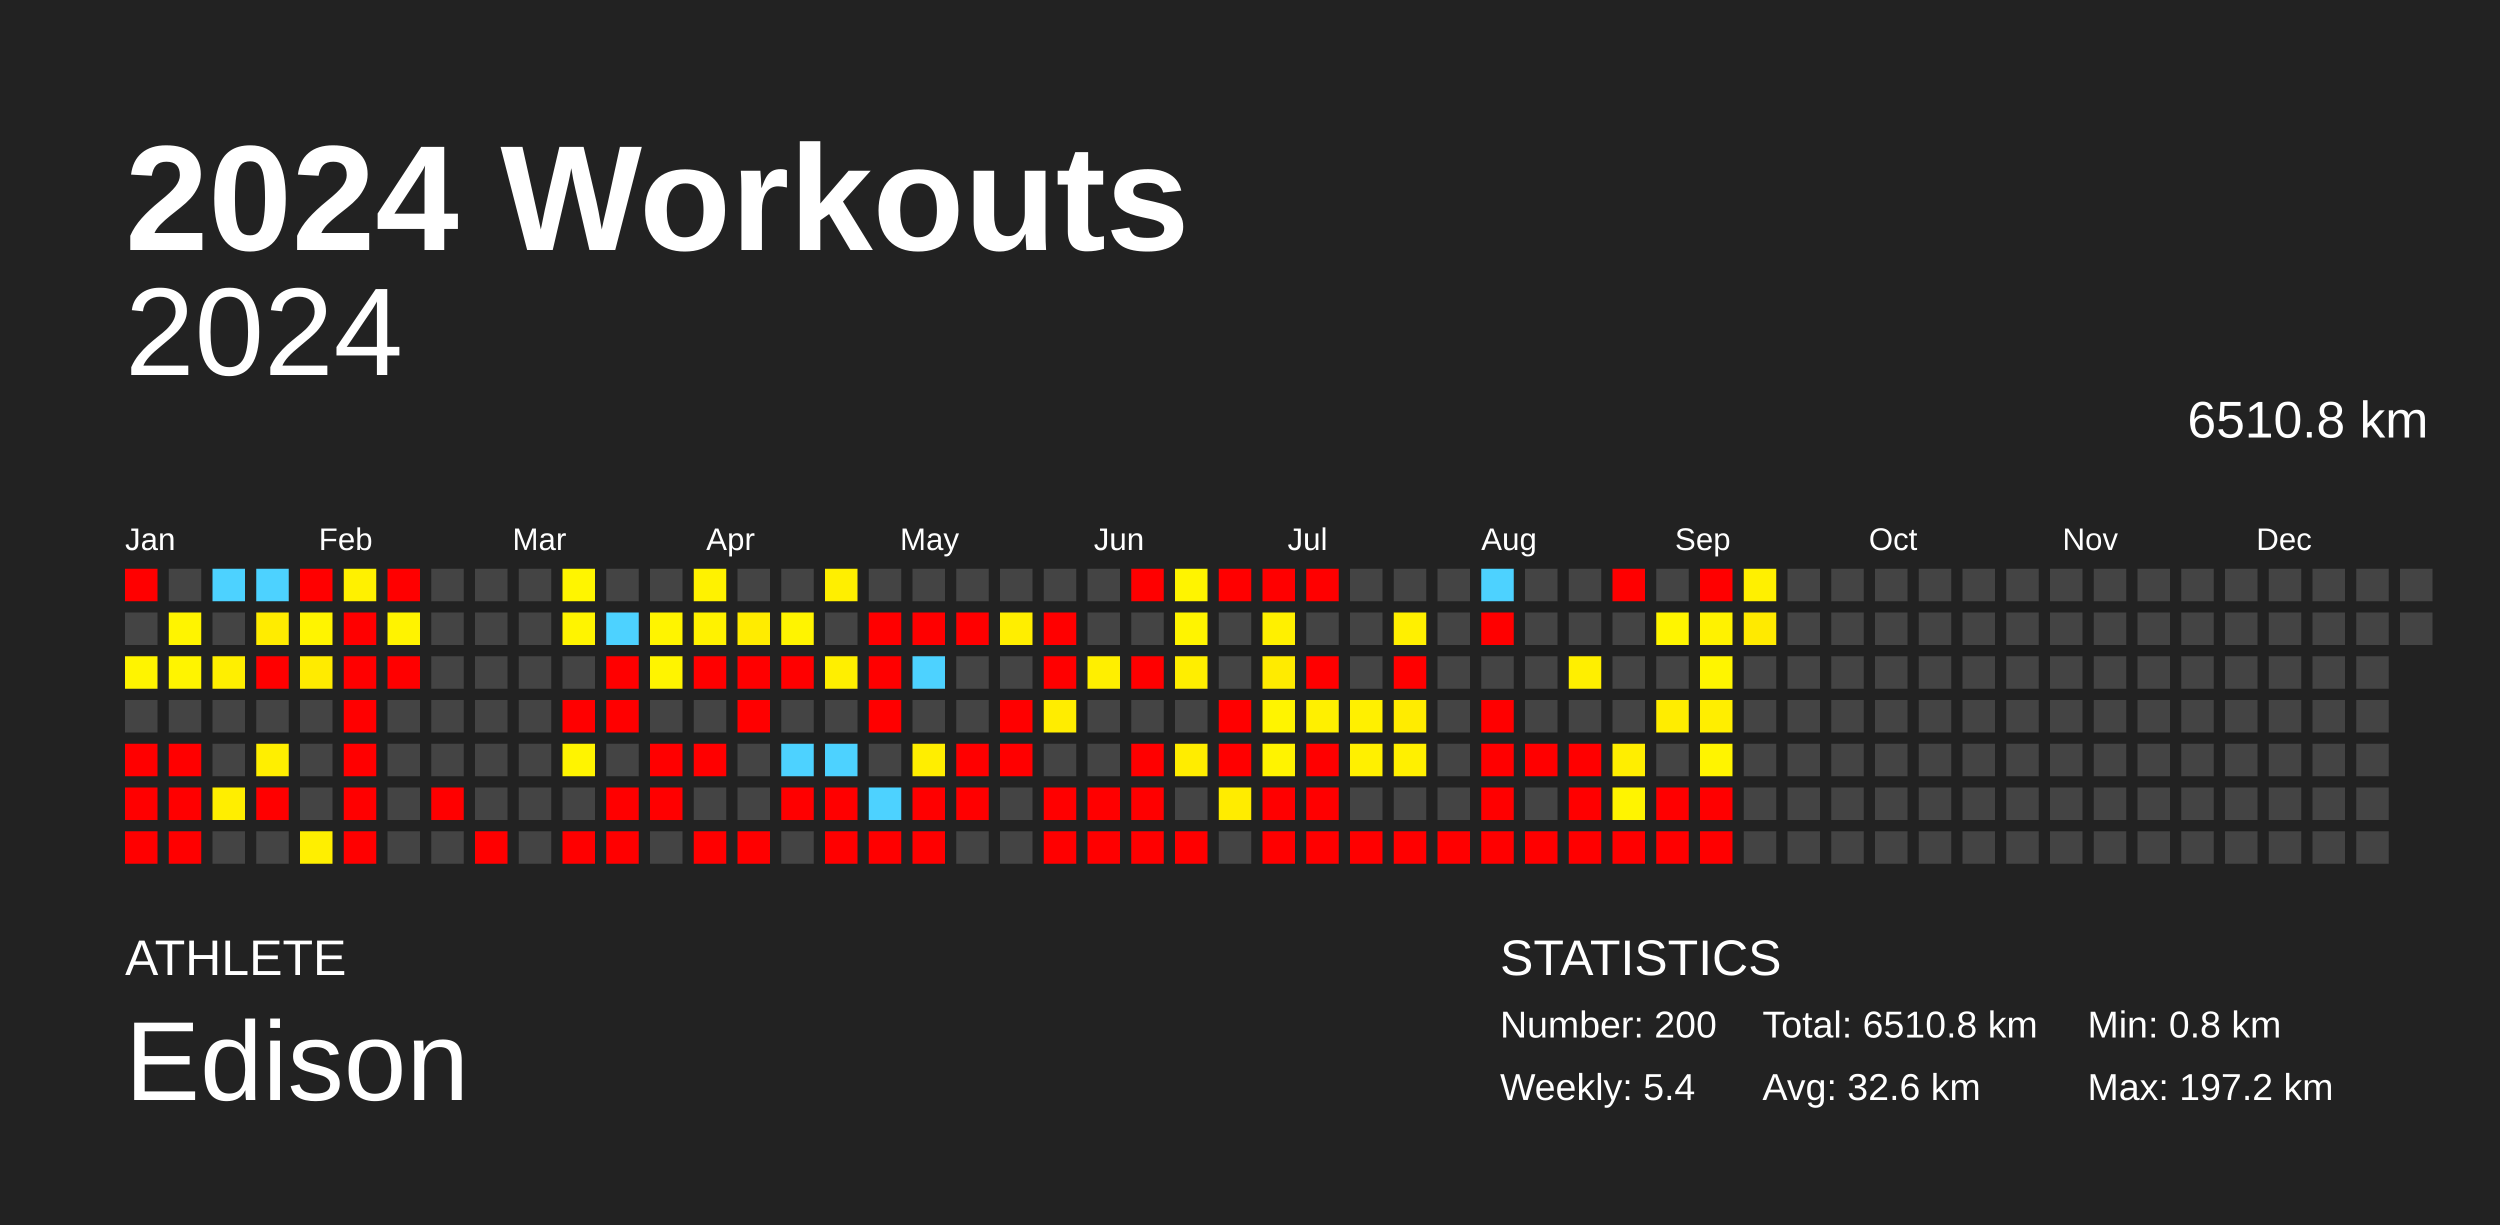
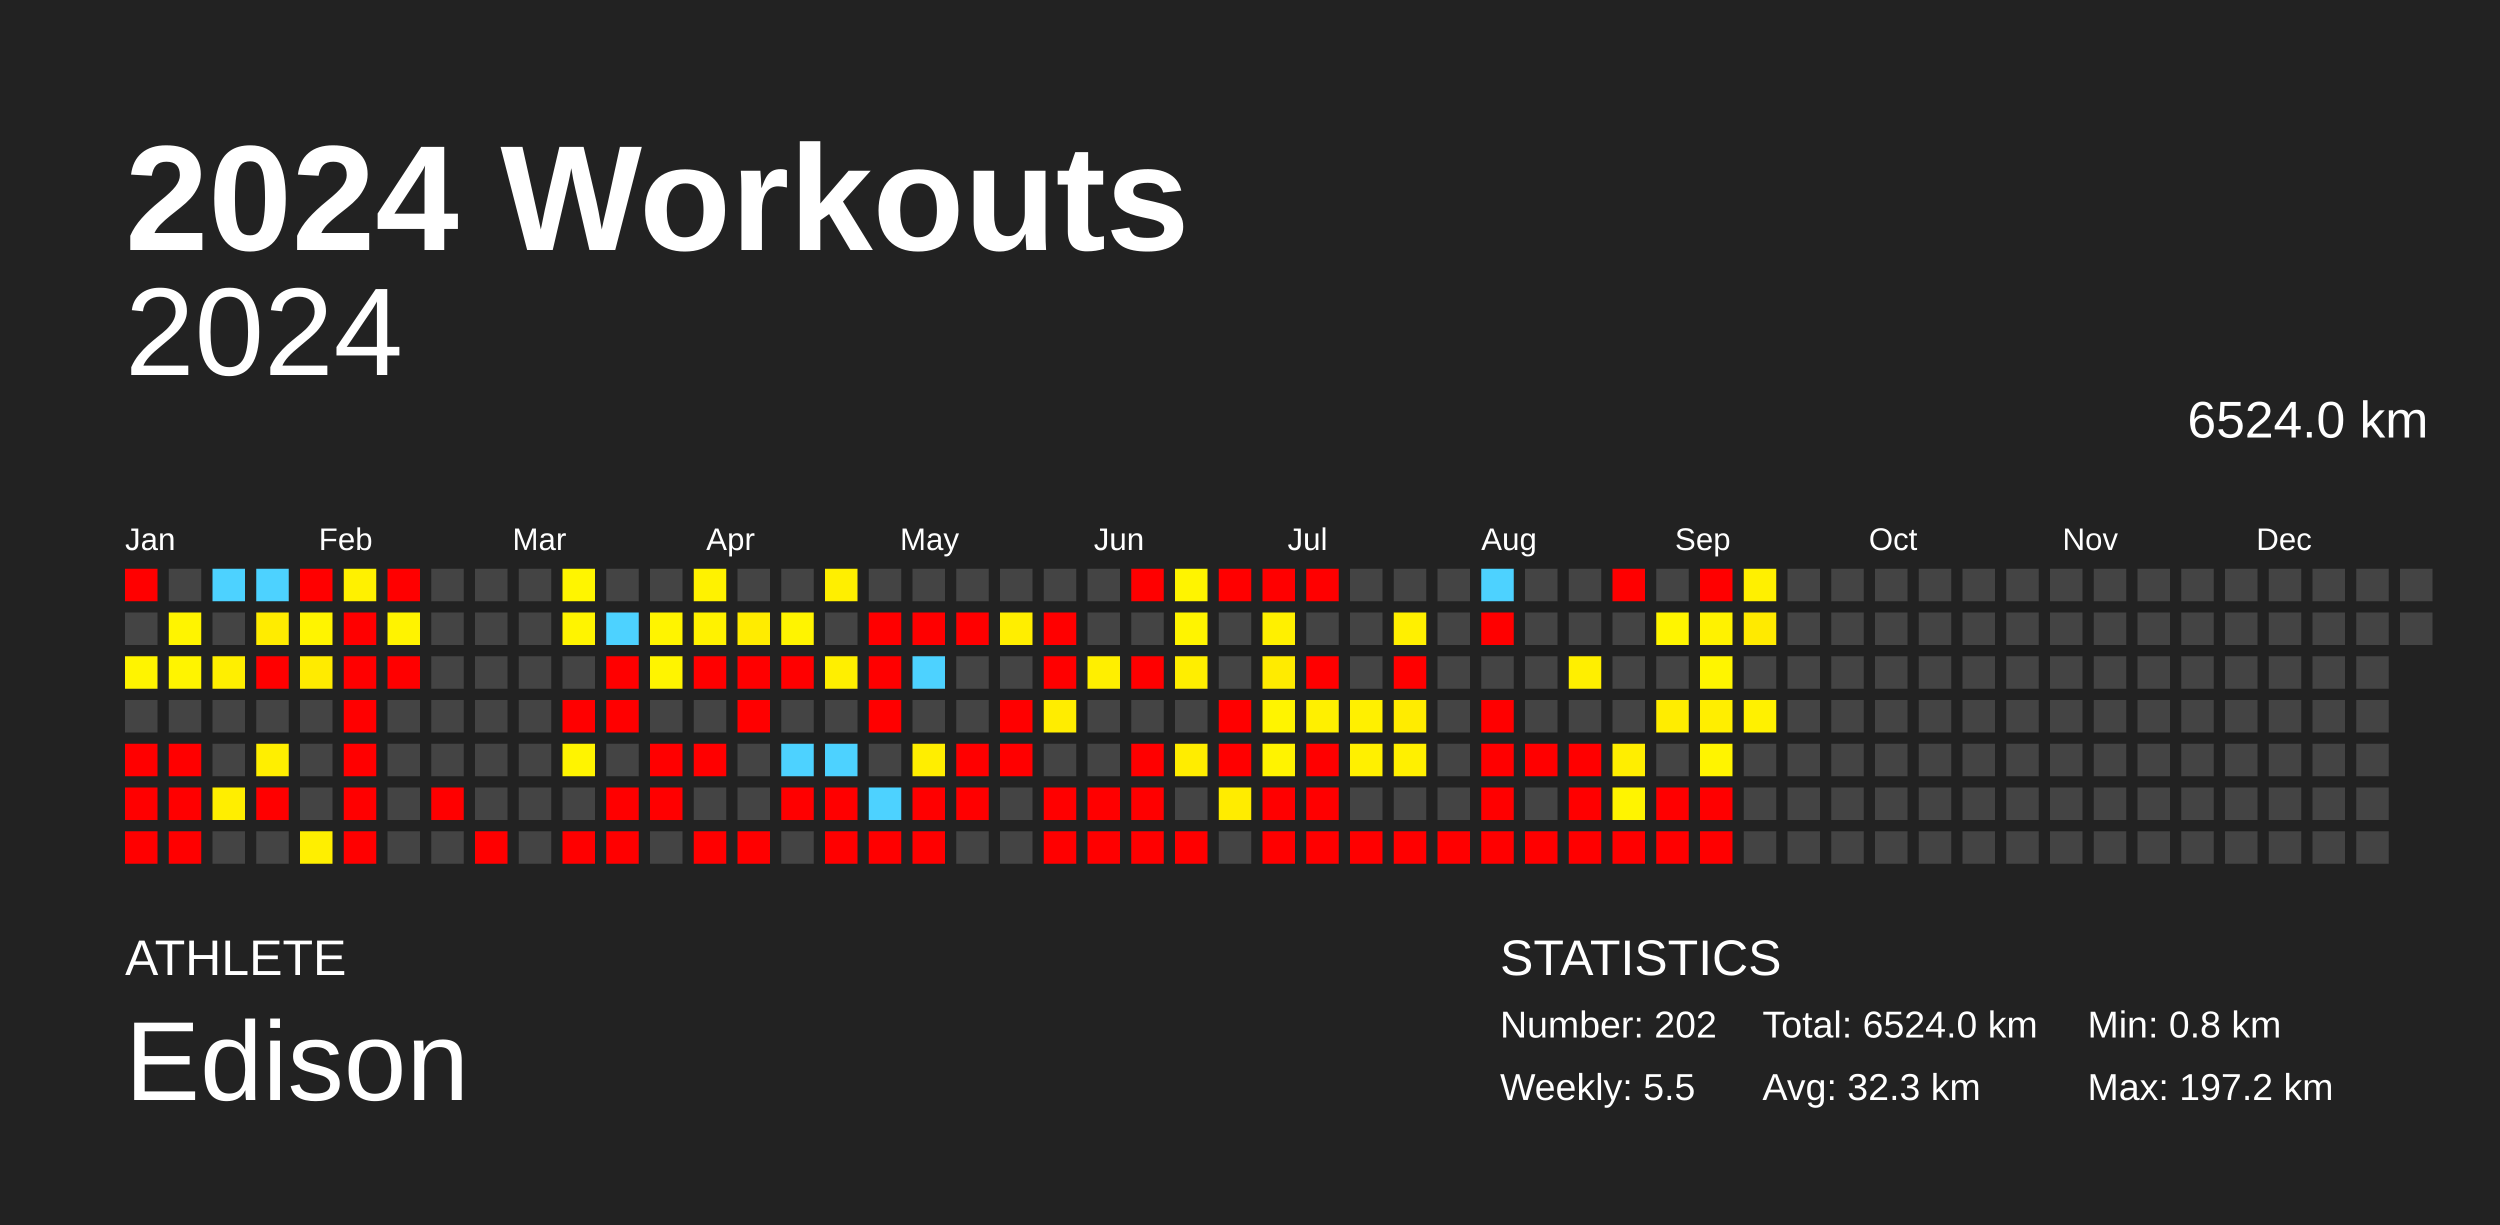
<svg xmlns="http://www.w3.org/2000/svg" baseProfile="full" height="98mm" version="1.1" viewBox="0,0,200,98" width="200mm">
  <defs />
  <rect fill="#222222" height="98" width="200" x="0" y="0" />
  <text fill="#FFFFFF" style="font-size:12px; font-family:Arial; font-weight:bold;" x="10" y="20">2024 Workouts</text>
  <text fill="#FFFFFF" style="font-size:4px; font-family:Arial" x="10" y="78">ATHLETE</text>
  <text fill="#FFFFFF" style="font-size:9px; font-family:Arial" x="10" y="88">Edison</text>
  <text fill="#FFFFFF" style="font-size:4px; font-family:Arial" x="120" y="78">STATISTICS</text>
-   <text fill="#FFFFFF" style="font-size:3px; font-family:Arial" x="120" y="83">Number: 200</text>
-   <text fill="#FFFFFF" style="font-size:3px; font-family:Arial" x="120" y="88">Weekly: 5.4</text>
-   <text fill="#FFFFFF" style="font-size:3px; font-family:Arial" x="141" y="83">Total: 6510.8 km</text>
-   <text fill="#FFFFFF" style="font-size:3px; font-family:Arial" x="141" y="88">Avg: 32.6 km</text>
+   <text fill="#FFFFFF" style="font-size:3px; font-family:Arial" x="120" y="83">Number: 202</text>
+   <text fill="#FFFFFF" style="font-size:3px; font-family:Arial" x="120" y="88">Weekly: 5.5</text>
+   <text fill="#FFFFFF" style="font-size:3px; font-family:Arial" x="141" y="83">Total: 6524.0 km</text>
+   <text fill="#FFFFFF" style="font-size:3px; font-family:Arial" x="141" y="88">Avg: 32.3 km</text>
  <text fill="#FFFFFF" style="font-size:3px; font-family:Arial" x="167" y="83">Min: 0.8 km</text>
  <text fill="#FFFFFF" style="font-size:3px; font-family:Arial" x="167" y="88">Max: 197.2 km</text>
  <text alignment-baseline="hanging" fill="#FFFFFF" style="font-size:10.0px; font-family:Arial;" x="10" y="30">2024</text>
-   <text alignment-baseline="hanging" fill="#FFFFFF" style="font-size:4.125px; font-family:Arial;" x="175" y="35">6510.8 km</text>
+   <text alignment-baseline="hanging" fill="#FFFFFF" style="font-size:4.125px; font-family:Arial;" x="175" y="35">6524.0 km</text>
  <text fill="#FFFFFF" style="font-size:2.5px; font-family:Arial" x="10.0" y="44">Jan</text>
  <text fill="#FFFFFF" style="font-size:2.5px; font-family:Arial" x="25.5" y="44">Feb</text>
  <text fill="#FFFFFF" style="font-size:2.5px; font-family:Arial" x="41.0" y="44">Mar</text>
  <text fill="#FFFFFF" style="font-size:2.5px; font-family:Arial" x="56.5" y="44">Apr</text>
  <text fill="#FFFFFF" style="font-size:2.5px; font-family:Arial" x="72.0" y="44">May</text>
  <text fill="#FFFFFF" style="font-size:2.5px; font-family:Arial" x="87.5" y="44">Jun</text>
  <text fill="#FFFFFF" style="font-size:2.5px; font-family:Arial" x="103.0" y="44">Jul</text>
  <text fill="#FFFFFF" style="font-size:2.5px; font-family:Arial" x="118.5" y="44">Aug</text>
  <text fill="#FFFFFF" style="font-size:2.5px; font-family:Arial" x="134.0" y="44">Sep</text>
  <text fill="#FFFFFF" style="font-size:2.5px; font-family:Arial" x="149.5" y="44">Oct</text>
  <text fill="#FFFFFF" style="font-size:2.5px; font-family:Arial" x="165.0" y="44">Nov</text>
  <text fill="#FFFFFF" style="font-size:2.5px; font-family:Arial" x="180.5" y="44">Dec</text>
  <rect fill="red" height="2.6" width="2.6" x="10.0" y="45.5" />
  <rect fill="#444444" height="2.6" width="2.6" x="10.0" y="49.0" />
  <rect fill="#fff400" height="2.6" width="2.6" x="10.0" y="52.5" />
  <rect fill="#444444" height="2.6" width="2.6" x="10.0" y="56.0" />
  <rect fill="red" height="2.6" width="2.6" x="10.0" y="59.5" />
  <rect fill="red" height="2.6" width="2.6" x="10.0" y="63.0" />
  <rect fill="red" height="2.6" width="2.6" x="10.0" y="66.5" />
  <rect fill="#444444" height="2.6" width="2.6" x="13.5" y="45.5" />
  <rect fill="#fff400" height="2.6" width="2.6" x="13.5" y="49.0" />
  <rect fill="#fff400" height="2.6" width="2.6" x="13.5" y="52.5" />
  <rect fill="#444444" height="2.6" width="2.6" x="13.5" y="56.0" />
  <rect fill="red" height="2.6" width="2.6" x="13.5" y="59.5" />
  <rect fill="red" height="2.6" width="2.6" x="13.5" y="63.0" />
  <rect fill="red" height="2.6" width="2.6" x="13.5" y="66.5" />
  <rect fill="#4dd2ff" height="2.6" width="2.6" x="17.0" y="45.5" />
  <rect fill="#444444" height="2.6" width="2.6" x="17.0" y="49.0" />
  <rect fill="#ffef00" height="2.6" width="2.6" x="17.0" y="52.5" />
  <rect fill="#444444" height="2.6" width="2.6" x="17.0" y="56.0" />
  <rect fill="#444444" height="2.6" width="2.6" x="17.0" y="59.5" />
  <rect fill="#ffee00" height="2.6" width="2.6" x="17.0" y="63.0" />
  <rect fill="#444444" height="2.6" width="2.6" x="17.0" y="66.5" />
  <rect fill="#4dd2ff" height="2.6" width="2.6" x="20.5" y="45.5" />
  <rect fill="#ffec00" height="2.6" width="2.6" x="20.5" y="49.0" />
  <rect fill="red" height="2.6" width="2.6" x="20.5" y="52.5" />
  <rect fill="#444444" height="2.6" width="2.6" x="20.5" y="56.0" />
  <rect fill="#ffef00" height="2.6" width="2.6" x="20.5" y="59.5" />
  <rect fill="red" height="2.6" width="2.6" x="20.5" y="63.0" />
  <rect fill="#444444" height="2.6" width="2.6" x="20.5" y="66.5" />
  <rect fill="red" height="2.6" width="2.6" x="24.0" y="45.5" />
  <rect fill="#fff400" height="2.6" width="2.6" x="24.0" y="49.0" />
  <rect fill="#ffeb00" height="2.6" width="2.6" x="24.0" y="52.5" />
  <rect fill="#444444" height="2.6" width="2.6" x="24.0" y="56.0" />
  <rect fill="#444444" height="2.6" width="2.6" x="24.0" y="59.5" />
  <rect fill="#444444" height="2.6" width="2.6" x="24.0" y="63.0" />
  <rect fill="#ffef00" height="2.6" width="2.6" x="24.0" y="66.5" />
  <rect fill="#fff100" height="2.6" width="2.6" x="27.5" y="45.5" />
  <rect fill="red" height="2.6" width="2.6" x="27.5" y="49.0" />
  <rect fill="red" height="2.6" width="2.6" x="27.5" y="52.5" />
  <rect fill="red" height="2.6" width="2.6" x="27.5" y="56.0" />
  <rect fill="red" height="2.6" width="2.6" x="27.5" y="59.5" />
  <rect fill="red" height="2.6" width="2.6" x="27.5" y="63.0" />
  <rect fill="red" height="2.6" width="2.6" x="27.5" y="66.5" />
  <rect fill="red" height="2.6" width="2.6" x="31.0" y="45.5" />
  <rect fill="#fff300" height="2.6" width="2.6" x="31.0" y="49.0" />
  <rect fill="red" height="2.6" width="2.6" x="31.0" y="52.5" />
  <rect fill="#444444" height="2.6" width="2.6" x="31.0" y="56.0" />
  <rect fill="#444444" height="2.6" width="2.6" x="31.0" y="59.5" />
  <rect fill="#444444" height="2.6" width="2.6" x="31.0" y="63.0" />
  <rect fill="#444444" height="2.6" width="2.6" x="31.0" y="66.5" />
  <rect fill="#444444" height="2.6" width="2.6" x="34.5" y="45.5" />
  <rect fill="#444444" height="2.6" width="2.6" x="34.5" y="49.0" />
  <rect fill="#444444" height="2.6" width="2.6" x="34.5" y="52.5" />
  <rect fill="#444444" height="2.6" width="2.6" x="34.5" y="56.0" />
  <rect fill="#444444" height="2.6" width="2.6" x="34.5" y="59.5" />
  <rect fill="red" height="2.6" width="2.6" x="34.5" y="63.0" />
  <rect fill="#444444" height="2.6" width="2.6" x="34.5" y="66.5" />
  <rect fill="#444444" height="2.6" width="2.6" x="38.0" y="45.5" />
  <rect fill="#444444" height="2.6" width="2.6" x="38.0" y="49.0" />
  <rect fill="#444444" height="2.6" width="2.6" x="38.0" y="52.5" />
  <rect fill="#444444" height="2.6" width="2.6" x="38.0" y="56.0" />
  <rect fill="#444444" height="2.6" width="2.6" x="38.0" y="59.5" />
  <rect fill="#444444" height="2.6" width="2.6" x="38.0" y="63.0" />
  <rect fill="red" height="2.6" width="2.6" x="38.0" y="66.5" />
  <rect fill="#444444" height="2.6" width="2.6" x="41.5" y="45.5" />
  <rect fill="#444444" height="2.6" width="2.6" x="41.5" y="49.0" />
  <rect fill="#444444" height="2.6" width="2.6" x="41.5" y="52.5" />
  <rect fill="#444444" height="2.6" width="2.6" x="41.5" y="56.0" />
  <rect fill="#444444" height="2.6" width="2.6" x="41.5" y="59.5" />
  <rect fill="#444444" height="2.6" width="2.6" x="41.5" y="63.0" />
  <rect fill="#444444" height="2.6" width="2.6" x="41.5" y="66.5" />
  <rect fill="#fff500" height="2.6" width="2.6" x="45.0" y="45.5" />
  <rect fill="#fff400" height="2.6" width="2.6" x="45.0" y="49.0" />
  <rect fill="#444444" height="2.6" width="2.6" x="45.0" y="52.5" />
  <rect fill="red" height="2.6" width="2.6" x="45.0" y="56.0" />
  <rect fill="#fff400" height="2.6" width="2.6" x="45.0" y="59.5" />
  <rect fill="#444444" height="2.6" width="2.6" x="45.0" y="63.0" />
  <rect fill="red" height="2.6" width="2.6" x="45.0" y="66.5" />
  <rect fill="#444444" height="2.6" width="2.6" x="48.5" y="45.5" />
  <rect fill="#4dd2ff" height="2.6" width="2.6" x="48.5" y="49.0" />
  <rect fill="red" height="2.6" width="2.6" x="48.5" y="52.5" />
  <rect fill="red" height="2.6" width="2.6" x="48.5" y="56.0" />
  <rect fill="#444444" height="2.6" width="2.6" x="48.5" y="59.5" />
  <rect fill="red" height="2.6" width="2.6" x="48.5" y="63.0" />
  <rect fill="red" height="2.6" width="2.6" x="48.5" y="66.5" />
  <rect fill="#444444" height="2.6" width="2.6" x="52.0" y="45.5" />
  <rect fill="#fff400" height="2.6" width="2.6" x="52.0" y="49.0" />
  <rect fill="#fff400" height="2.6" width="2.6" x="52.0" y="52.5" />
  <rect fill="#444444" height="2.6" width="2.6" x="52.0" y="56.0" />
  <rect fill="red" height="2.6" width="2.6" x="52.0" y="59.5" />
  <rect fill="red" height="2.6" width="2.6" x="52.0" y="63.0" />
  <rect fill="#444444" height="2.6" width="2.6" x="52.0" y="66.5" />
  <rect fill="#fff200" height="2.6" width="2.6" x="55.5" y="45.5" />
  <rect fill="#fff200" height="2.6" width="2.6" x="55.5" y="49.0" />
  <rect fill="red" height="2.6" width="2.6" x="55.5" y="52.5" />
  <rect fill="#444444" height="2.6" width="2.6" x="55.5" y="56.0" />
  <rect fill="red" height="2.6" width="2.6" x="55.5" y="59.5" />
  <rect fill="#444444" height="2.6" width="2.6" x="55.5" y="63.0" />
  <rect fill="red" height="2.6" width="2.6" x="55.5" y="66.5" />
  <rect fill="#444444" height="2.6" width="2.6" x="59.0" y="45.5" />
  <rect fill="#ffec00" height="2.6" width="2.6" x="59.0" y="49.0" />
  <rect fill="red" height="2.6" width="2.6" x="59.0" y="52.5" />
  <rect fill="red" height="2.6" width="2.6" x="59.0" y="56.0" />
  <rect fill="#444444" height="2.6" width="2.6" x="59.0" y="59.5" />
  <rect fill="#444444" height="2.6" width="2.6" x="59.0" y="63.0" />
  <rect fill="red" height="2.6" width="2.6" x="59.0" y="66.5" />
  <rect fill="#444444" height="2.6" width="2.6" x="62.5" y="45.5" />
  <rect fill="#fff400" height="2.6" width="2.6" x="62.5" y="49.0" />
  <rect fill="red" height="2.6" width="2.6" x="62.5" y="52.5" />
  <rect fill="#444444" height="2.6" width="2.6" x="62.5" y="56.0" />
  <rect fill="#4dd2ff" height="2.6" width="2.6" x="62.5" y="59.5" />
  <rect fill="red" height="2.6" width="2.6" x="62.5" y="63.0" />
  <rect fill="#444444" height="2.6" width="2.6" x="62.5" y="66.5" />
  <rect fill="#ffef00" height="2.6" width="2.6" x="66.0" y="45.5" />
  <rect fill="#444444" height="2.6" width="2.6" x="66.0" y="49.0" />
  <rect fill="#ffef00" height="2.6" width="2.6" x="66.0" y="52.5" />
  <rect fill="#444444" height="2.6" width="2.6" x="66.0" y="56.0" />
  <rect fill="#4dd2ff" height="2.6" width="2.6" x="66.0" y="59.5" />
  <rect fill="red" height="2.6" width="2.6" x="66.0" y="63.0" />
  <rect fill="red" height="2.6" width="2.6" x="66.0" y="66.5" />
  <rect fill="#444444" height="2.6" width="2.6" x="69.5" y="45.5" />
  <rect fill="red" height="2.6" width="2.6" x="69.5" y="49.0" />
  <rect fill="red" height="2.6" width="2.6" x="69.5" y="52.5" />
  <rect fill="red" height="2.6" width="2.6" x="69.5" y="56.0" />
  <rect fill="#444444" height="2.6" width="2.6" x="69.5" y="59.5" />
  <rect fill="#4dd2ff" height="2.6" width="2.6" x="69.5" y="63.0" />
  <rect fill="red" height="2.6" width="2.6" x="69.5" y="66.5" />
  <rect fill="#444444" height="2.6" width="2.6" x="73.0" y="45.5" />
  <rect fill="red" height="2.6" width="2.6" x="73.0" y="49.0" />
  <rect fill="#4dd2ff" height="2.6" width="2.6" x="73.0" y="52.5" />
  <rect fill="#444444" height="2.6" width="2.6" x="73.0" y="56.0" />
  <rect fill="#ffee00" height="2.6" width="2.6" x="73.0" y="59.5" />
  <rect fill="red" height="2.6" width="2.6" x="73.0" y="63.0" />
  <rect fill="red" height="2.6" width="2.6" x="73.0" y="66.5" />
  <rect fill="#444444" height="2.6" width="2.6" x="76.5" y="45.5" />
  <rect fill="red" height="2.6" width="2.6" x="76.5" y="49.0" />
  <rect fill="#444444" height="2.6" width="2.6" x="76.5" y="52.5" />
  <rect fill="#444444" height="2.6" width="2.6" x="76.5" y="56.0" />
  <rect fill="red" height="2.6" width="2.6" x="76.5" y="59.5" />
  <rect fill="red" height="2.6" width="2.6" x="76.5" y="63.0" />
  <rect fill="#444444" height="2.6" width="2.6" x="76.5" y="66.5" />
  <rect fill="#444444" height="2.6" width="2.6" x="80.0" y="45.5" />
  <rect fill="#ffee00" height="2.6" width="2.6" x="80.0" y="49.0" />
  <rect fill="#444444" height="2.6" width="2.6" x="80.0" y="52.5" />
  <rect fill="red" height="2.6" width="2.6" x="80.0" y="56.0" />
  <rect fill="red" height="2.6" width="2.6" x="80.0" y="59.5" />
  <rect fill="#444444" height="2.6" width="2.6" x="80.0" y="63.0" />
  <rect fill="#444444" height="2.6" width="2.6" x="80.0" y="66.5" />
  <rect fill="#444444" height="2.6" width="2.6" x="83.5" y="45.5" />
  <rect fill="red" height="2.6" width="2.6" x="83.5" y="49.0" />
  <rect fill="red" height="2.6" width="2.6" x="83.5" y="52.5" />
  <rect fill="#ffed00" height="2.6" width="2.6" x="83.5" y="56.0" />
  <rect fill="#444444" height="2.6" width="2.6" x="83.5" y="59.5" />
  <rect fill="red" height="2.6" width="2.6" x="83.5" y="63.0" />
  <rect fill="red" height="2.6" width="2.6" x="83.5" y="66.5" />
  <rect fill="#444444" height="2.6" width="2.6" x="87.0" y="45.5" />
  <rect fill="#444444" height="2.6" width="2.6" x="87.0" y="49.0" />
  <rect fill="#ffef00" height="2.6" width="2.6" x="87.0" y="52.5" />
  <rect fill="#444444" height="2.6" width="2.6" x="87.0" y="56.0" />
  <rect fill="#444444" height="2.6" width="2.6" x="87.0" y="59.5" />
  <rect fill="red" height="2.6" width="2.6" x="87.0" y="63.0" />
  <rect fill="red" height="2.6" width="2.6" x="87.0" y="66.5" />
  <rect fill="red" height="2.6" width="2.6" x="90.5" y="45.5" />
  <rect fill="#444444" height="2.6" width="2.6" x="90.5" y="49.0" />
  <rect fill="red" height="2.6" width="2.6" x="90.5" y="52.5" />
  <rect fill="#444444" height="2.6" width="2.6" x="90.5" y="56.0" />
  <rect fill="red" height="2.6" width="2.6" x="90.5" y="59.5" />
  <rect fill="red" height="2.6" width="2.6" x="90.5" y="63.0" />
  <rect fill="red" height="2.6" width="2.6" x="90.5" y="66.5" />
  <rect fill="#fff400" height="2.6" width="2.6" x="94.0" y="45.5" />
  <rect fill="#fff400" height="2.6" width="2.6" x="94.0" y="49.0" />
  <rect fill="#ffee00" height="2.6" width="2.6" x="94.0" y="52.5" />
  <rect fill="#444444" height="2.6" width="2.6" x="94.0" y="56.0" />
  <rect fill="#ffed00" height="2.6" width="2.6" x="94.0" y="59.5" />
  <rect fill="#444444" height="2.6" width="2.6" x="94.0" y="63.0" />
  <rect fill="red" height="2.6" width="2.6" x="94.0" y="66.5" />
  <rect fill="red" height="2.6" width="2.6" x="97.5" y="45.5" />
  <rect fill="#444444" height="2.6" width="2.6" x="97.5" y="49.0" />
  <rect fill="#444444" height="2.6" width="2.6" x="97.5" y="52.5" />
  <rect fill="red" height="2.6" width="2.6" x="97.5" y="56.0" />
  <rect fill="red" height="2.6" width="2.6" x="97.5" y="59.5" />
  <rect fill="#ffec00" height="2.6" width="2.6" x="97.5" y="63.0" />
  <rect fill="#444444" height="2.6" width="2.6" x="97.5" y="66.5" />
  <rect fill="red" height="2.6" width="2.6" x="101.0" y="45.5" />
  <rect fill="#fff000" height="2.6" width="2.6" x="101.0" y="49.0" />
  <rect fill="#ffeb00" height="2.6" width="2.6" x="101.0" y="52.5" />
  <rect fill="#fff400" height="2.6" width="2.6" x="101.0" y="56.0" />
  <rect fill="#fff300" height="2.6" width="2.6" x="101.0" y="59.5" />
  <rect fill="red" height="2.6" width="2.6" x="101.0" y="63.0" />
  <rect fill="red" height="2.6" width="2.6" x="101.0" y="66.5" />
  <rect fill="red" height="2.6" width="2.6" x="104.5" y="45.5" />
  <rect fill="#444444" height="2.6" width="2.6" x="104.5" y="49.0" />
  <rect fill="red" height="2.6" width="2.6" x="104.5" y="52.5" />
  <rect fill="#fff000" height="2.6" width="2.6" x="104.5" y="56.0" />
  <rect fill="red" height="2.6" width="2.6" x="104.5" y="59.5" />
  <rect fill="red" height="2.6" width="2.6" x="104.5" y="63.0" />
  <rect fill="red" height="2.6" width="2.6" x="104.5" y="66.5" />
  <rect fill="#444444" height="2.6" width="2.6" x="108.0" y="45.5" />
  <rect fill="#444444" height="2.6" width="2.6" x="108.0" y="49.0" />
  <rect fill="#444444" height="2.6" width="2.6" x="108.0" y="52.5" />
  <rect fill="#fff000" height="2.6" width="2.6" x="108.0" y="56.0" />
  <rect fill="#fff000" height="2.6" width="2.6" x="108.0" y="59.5" />
  <rect fill="#444444" height="2.6" width="2.6" x="108.0" y="63.0" />
  <rect fill="red" height="2.6" width="2.6" x="108.0" y="66.5" />
  <rect fill="#444444" height="2.6" width="2.6" x="111.5" y="45.5" />
  <rect fill="#fff000" height="2.6" width="2.6" x="111.5" y="49.0" />
  <rect fill="red" height="2.6" width="2.6" x="111.5" y="52.5" />
  <rect fill="#ffec00" height="2.6" width="2.6" x="111.5" y="56.0" />
  <rect fill="#fff000" height="2.6" width="2.6" x="111.5" y="59.5" />
  <rect fill="#444444" height="2.6" width="2.6" x="111.5" y="63.0" />
  <rect fill="red" height="2.6" width="2.6" x="111.5" y="66.5" />
  <rect fill="#444444" height="2.6" width="2.6" x="115.0" y="45.5" />
  <rect fill="#444444" height="2.6" width="2.6" x="115.0" y="49.0" />
  <rect fill="#444444" height="2.6" width="2.6" x="115.0" y="52.5" />
  <rect fill="#444444" height="2.6" width="2.6" x="115.0" y="56.0" />
  <rect fill="#444444" height="2.6" width="2.6" x="115.0" y="59.5" />
  <rect fill="#444444" height="2.6" width="2.6" x="115.0" y="63.0" />
  <rect fill="red" height="2.6" width="2.6" x="115.0" y="66.5" />
  <rect fill="#4dd2ff" height="2.6" width="2.6" x="118.5" y="45.5" />
  <rect fill="red" height="2.6" width="2.6" x="118.5" y="49.0" />
  <rect fill="#444444" height="2.6" width="2.6" x="118.5" y="52.5" />
  <rect fill="red" height="2.6" width="2.6" x="118.5" y="56.0" />
  <rect fill="red" height="2.6" width="2.6" x="118.5" y="59.5" />
  <rect fill="red" height="2.6" width="2.6" x="118.5" y="63.0" />
  <rect fill="red" height="2.6" width="2.6" x="118.5" y="66.5" />
  <rect fill="#444444" height="2.6" width="2.6" x="122.0" y="45.5" />
  <rect fill="#444444" height="2.6" width="2.6" x="122.0" y="49.0" />
  <rect fill="#444444" height="2.6" width="2.6" x="122.0" y="52.5" />
  <rect fill="#444444" height="2.6" width="2.6" x="122.0" y="56.0" />
  <rect fill="red" height="2.6" width="2.6" x="122.0" y="59.5" />
  <rect fill="#444444" height="2.6" width="2.6" x="122.0" y="63.0" />
  <rect fill="red" height="2.6" width="2.6" x="122.0" y="66.5" />
  <rect fill="#444444" height="2.6" width="2.6" x="125.5" y="45.5" />
  <rect fill="#444444" height="2.6" width="2.6" x="125.5" y="49.0" />
  <rect fill="#ffef00" height="2.6" width="2.6" x="125.5" y="52.5" />
  <rect fill="#444444" height="2.6" width="2.6" x="125.5" y="56.0" />
  <rect fill="red" height="2.6" width="2.6" x="125.5" y="59.5" />
  <rect fill="red" height="2.6" width="2.6" x="125.5" y="63.0" />
  <rect fill="red" height="2.6" width="2.6" x="125.5" y="66.5" />
  <rect fill="red" height="2.6" width="2.6" x="129.0" y="45.5" />
  <rect fill="#444444" height="2.6" width="2.6" x="129.0" y="49.0" />
  <rect fill="#444444" height="2.6" width="2.6" x="129.0" y="52.5" />
  <rect fill="#444444" height="2.6" width="2.6" x="129.0" y="56.0" />
  <rect fill="#ffee00" height="2.6" width="2.6" x="129.0" y="59.5" />
  <rect fill="#fff400" height="2.6" width="2.6" x="129.0" y="63.0" />
  <rect fill="red" height="2.6" width="2.6" x="129.0" y="66.5" />
  <rect fill="#444444" height="2.6" width="2.6" x="132.5" y="45.5" />
  <rect fill="#fff500" height="2.6" width="2.6" x="132.5" y="49.0" />
  <rect fill="#444444" height="2.6" width="2.6" x="132.5" y="52.5" />
  <rect fill="#ffed00" height="2.6" width="2.6" x="132.5" y="56.0" />
  <rect fill="#444444" height="2.6" width="2.6" x="132.5" y="59.5" />
  <rect fill="red" height="2.6" width="2.6" x="132.5" y="63.0" />
  <rect fill="red" height="2.6" width="2.6" x="132.5" y="66.5" />
  <rect fill="red" height="2.6" width="2.6" x="136.0" y="45.5" />
  <rect fill="#fff200" height="2.6" width="2.6" x="136.0" y="49.0" />
  <rect fill="#fff500" height="2.6" width="2.6" x="136.0" y="52.5" />
  <rect fill="#ffee00" height="2.6" width="2.6" x="136.0" y="56.0" />
  <rect fill="#fff400" height="2.6" width="2.6" x="136.0" y="59.5" />
  <rect fill="red" height="2.6" width="2.6" x="136.0" y="63.0" />
  <rect fill="red" height="2.6" width="2.6" x="136.0" y="66.5" />
  <rect fill="#fff000" height="2.6" width="2.6" x="139.5" y="45.5" />
  <rect fill="#ffea00" height="2.6" width="2.6" x="139.5" y="49.0" />
  <rect fill="#444444" height="2.6" width="2.6" x="139.5" y="52.5" />
-   <rect fill="#444444" height="2.6" width="2.6" x="139.5" y="56.0" />
+   <rect fill="#fff100" height="2.6" width="2.6" x="139.5" y="56.0" />
  <rect fill="#444444" height="2.6" width="2.6" x="139.5" y="59.5" />
  <rect fill="#444444" height="2.6" width="2.6" x="139.5" y="63.0" />
  <rect fill="#444444" height="2.6" width="2.6" x="139.5" y="66.5" />
  <rect fill="#444444" height="2.6" width="2.6" x="143.0" y="45.5" />
  <rect fill="#444444" height="2.6" width="2.6" x="143.0" y="49.0" />
  <rect fill="#444444" height="2.6" width="2.6" x="143.0" y="52.5" />
  <rect fill="#444444" height="2.6" width="2.6" x="143.0" y="56.0" />
  <rect fill="#444444" height="2.6" width="2.6" x="143.0" y="59.5" />
  <rect fill="#444444" height="2.6" width="2.6" x="143.0" y="63.0" />
  <rect fill="#444444" height="2.6" width="2.6" x="143.0" y="66.5" />
  <rect fill="#444444" height="2.6" width="2.6" x="146.5" y="45.5" />
  <rect fill="#444444" height="2.6" width="2.6" x="146.5" y="49.0" />
  <rect fill="#444444" height="2.6" width="2.6" x="146.5" y="52.5" />
  <rect fill="#444444" height="2.6" width="2.6" x="146.5" y="56.0" />
  <rect fill="#444444" height="2.6" width="2.6" x="146.5" y="59.5" />
  <rect fill="#444444" height="2.6" width="2.6" x="146.5" y="63.0" />
  <rect fill="#444444" height="2.6" width="2.6" x="146.5" y="66.5" />
  <rect fill="#444444" height="2.6" width="2.6" x="150.0" y="45.5" />
  <rect fill="#444444" height="2.6" width="2.6" x="150.0" y="49.0" />
  <rect fill="#444444" height="2.6" width="2.6" x="150.0" y="52.5" />
  <rect fill="#444444" height="2.6" width="2.6" x="150.0" y="56.0" />
  <rect fill="#444444" height="2.6" width="2.6" x="150.0" y="59.5" />
  <rect fill="#444444" height="2.6" width="2.6" x="150.0" y="63.0" />
  <rect fill="#444444" height="2.6" width="2.6" x="150.0" y="66.5" />
  <rect fill="#444444" height="2.6" width="2.6" x="153.5" y="45.5" />
  <rect fill="#444444" height="2.6" width="2.6" x="153.5" y="49.0" />
  <rect fill="#444444" height="2.6" width="2.6" x="153.5" y="52.5" />
  <rect fill="#444444" height="2.6" width="2.6" x="153.5" y="56.0" />
  <rect fill="#444444" height="2.6" width="2.6" x="153.5" y="59.5" />
  <rect fill="#444444" height="2.6" width="2.6" x="153.5" y="63.0" />
  <rect fill="#444444" height="2.6" width="2.6" x="153.5" y="66.5" />
  <rect fill="#444444" height="2.6" width="2.6" x="157.0" y="45.5" />
  <rect fill="#444444" height="2.6" width="2.6" x="157.0" y="49.0" />
  <rect fill="#444444" height="2.6" width="2.6" x="157.0" y="52.5" />
  <rect fill="#444444" height="2.6" width="2.6" x="157.0" y="56.0" />
  <rect fill="#444444" height="2.6" width="2.6" x="157.0" y="59.5" />
  <rect fill="#444444" height="2.6" width="2.6" x="157.0" y="63.0" />
  <rect fill="#444444" height="2.6" width="2.6" x="157.0" y="66.5" />
  <rect fill="#444444" height="2.6" width="2.6" x="160.5" y="45.5" />
  <rect fill="#444444" height="2.6" width="2.6" x="160.5" y="49.0" />
  <rect fill="#444444" height="2.6" width="2.6" x="160.5" y="52.5" />
  <rect fill="#444444" height="2.6" width="2.6" x="160.5" y="56.0" />
  <rect fill="#444444" height="2.6" width="2.6" x="160.5" y="59.5" />
  <rect fill="#444444" height="2.6" width="2.6" x="160.5" y="63.0" />
  <rect fill="#444444" height="2.6" width="2.6" x="160.5" y="66.5" />
  <rect fill="#444444" height="2.6" width="2.6" x="164.0" y="45.5" />
  <rect fill="#444444" height="2.6" width="2.6" x="164.0" y="49.0" />
  <rect fill="#444444" height="2.6" width="2.6" x="164.0" y="52.5" />
  <rect fill="#444444" height="2.6" width="2.6" x="164.0" y="56.0" />
  <rect fill="#444444" height="2.6" width="2.6" x="164.0" y="59.5" />
  <rect fill="#444444" height="2.6" width="2.6" x="164.0" y="63.0" />
  <rect fill="#444444" height="2.6" width="2.6" x="164.0" y="66.5" />
  <rect fill="#444444" height="2.6" width="2.6" x="167.5" y="45.5" />
  <rect fill="#444444" height="2.6" width="2.6" x="167.5" y="49.0" />
  <rect fill="#444444" height="2.6" width="2.6" x="167.5" y="52.5" />
  <rect fill="#444444" height="2.6" width="2.6" x="167.5" y="56.0" />
  <rect fill="#444444" height="2.6" width="2.6" x="167.5" y="59.5" />
  <rect fill="#444444" height="2.6" width="2.6" x="167.5" y="63.0" />
  <rect fill="#444444" height="2.6" width="2.6" x="167.5" y="66.5" />
  <rect fill="#444444" height="2.6" width="2.6" x="171.0" y="45.5" />
  <rect fill="#444444" height="2.6" width="2.6" x="171.0" y="49.0" />
  <rect fill="#444444" height="2.6" width="2.6" x="171.0" y="52.5" />
  <rect fill="#444444" height="2.6" width="2.6" x="171.0" y="56.0" />
  <rect fill="#444444" height="2.6" width="2.6" x="171.0" y="59.5" />
  <rect fill="#444444" height="2.6" width="2.6" x="171.0" y="63.0" />
  <rect fill="#444444" height="2.6" width="2.6" x="171.0" y="66.5" />
  <rect fill="#444444" height="2.6" width="2.6" x="174.5" y="45.5" />
  <rect fill="#444444" height="2.6" width="2.6" x="174.5" y="49.0" />
  <rect fill="#444444" height="2.6" width="2.6" x="174.5" y="52.5" />
  <rect fill="#444444" height="2.6" width="2.6" x="174.5" y="56.0" />
  <rect fill="#444444" height="2.6" width="2.6" x="174.5" y="59.5" />
  <rect fill="#444444" height="2.6" width="2.6" x="174.5" y="63.0" />
  <rect fill="#444444" height="2.6" width="2.6" x="174.5" y="66.5" />
  <rect fill="#444444" height="2.6" width="2.6" x="178.0" y="45.5" />
  <rect fill="#444444" height="2.6" width="2.6" x="178.0" y="49.0" />
  <rect fill="#444444" height="2.6" width="2.6" x="178.0" y="52.5" />
  <rect fill="#444444" height="2.6" width="2.6" x="178.0" y="56.0" />
  <rect fill="#444444" height="2.6" width="2.6" x="178.0" y="59.5" />
  <rect fill="#444444" height="2.6" width="2.6" x="178.0" y="63.0" />
  <rect fill="#444444" height="2.6" width="2.6" x="178.0" y="66.5" />
  <rect fill="#444444" height="2.6" width="2.6" x="181.5" y="45.5" />
  <rect fill="#444444" height="2.6" width="2.6" x="181.5" y="49.0" />
  <rect fill="#444444" height="2.6" width="2.6" x="181.5" y="52.5" />
  <rect fill="#444444" height="2.6" width="2.6" x="181.5" y="56.0" />
  <rect fill="#444444" height="2.6" width="2.6" x="181.5" y="59.5" />
  <rect fill="#444444" height="2.6" width="2.6" x="181.5" y="63.0" />
  <rect fill="#444444" height="2.6" width="2.6" x="181.5" y="66.5" />
  <rect fill="#444444" height="2.6" width="2.6" x="185.0" y="45.5" />
  <rect fill="#444444" height="2.6" width="2.6" x="185.0" y="49.0" />
  <rect fill="#444444" height="2.6" width="2.6" x="185.0" y="52.5" />
  <rect fill="#444444" height="2.6" width="2.6" x="185.0" y="56.0" />
  <rect fill="#444444" height="2.6" width="2.6" x="185.0" y="59.5" />
  <rect fill="#444444" height="2.6" width="2.6" x="185.0" y="63.0" />
  <rect fill="#444444" height="2.6" width="2.6" x="185.0" y="66.5" />
  <rect fill="#444444" height="2.6" width="2.6" x="188.5" y="45.5" />
  <rect fill="#444444" height="2.6" width="2.6" x="188.5" y="49.0" />
  <rect fill="#444444" height="2.6" width="2.6" x="188.5" y="52.5" />
  <rect fill="#444444" height="2.6" width="2.6" x="188.5" y="56.0" />
  <rect fill="#444444" height="2.6" width="2.6" x="188.5" y="59.5" />
  <rect fill="#444444" height="2.6" width="2.6" x="188.5" y="63.0" />
  <rect fill="#444444" height="2.6" width="2.6" x="188.5" y="66.5" />
  <rect fill="#444444" height="2.6" width="2.6" x="192.0" y="45.5" />
  <rect fill="#444444" height="2.6" width="2.6" x="192.0" y="49.0" />
</svg>
